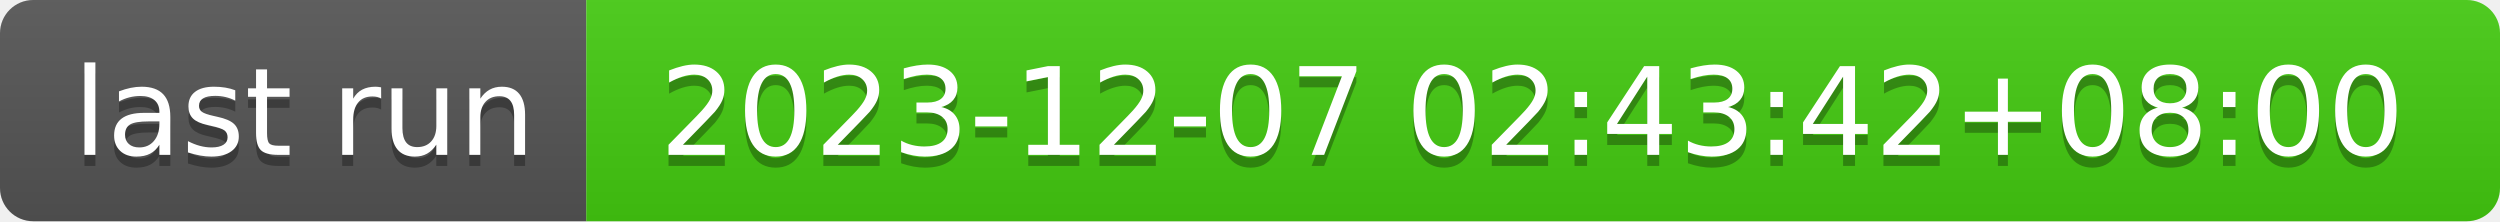
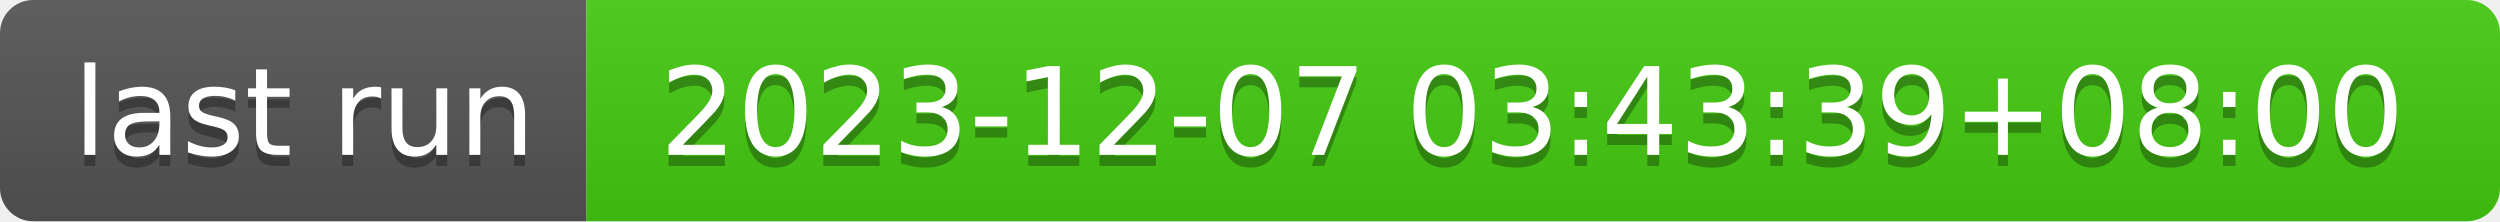
- <svg xmlns="http://www.w3.org/2000/svg" width="226" height="20" role="img" aria-label="last run: 2023-12-07 02:43:42+08:00">
+ <svg xmlns="http://www.w3.org/2000/svg" width="226" height="20" role="img" aria-label="last run: 2023-12-07 03:43:39+08:00">
  <linearGradient id="s" x2="0" y2="100%">
    <stop offset="0" stop-color="#bbb" stop-opacity=".1" />
    <stop offset="1" stop-opacity=".1" />
  </linearGradient>
  <clipPath id="r">
    <rect width="226" height="20" rx="3" fill="#fff" />
  </clipPath>
  <g clip-path="url(#r)">
    <rect width="53" height="20" fill="#555" />
    <rect x="53" width="173" height="20" fill="#4c1" />
    <rect width="226" height="20" fill="url(#s)" />
  </g>
  <g fill="#fff" text-anchor="middle" font-family="Verdana,Geneva,DejaVu Sans,sans-serif" text-rendering="geometricPrecision" font-size="110">
    <text aria-hidden="true" x="275" y="150" fill="#010101" fill-opacity=".3" transform="scale(.1)" textLength="430">last run</text>
    <text x="275" y="140" transform="scale(.1)" fill="#fff" textLength="430">last run</text>
-     <text aria-hidden="true" x="1385" y="150" fill="#010101" fill-opacity=".3" transform="scale(.1)" textLength="1630">2023-12-07 02:43:42+08:00</text>
-     <text x="1385" y="140" transform="scale(.1)" fill="#fff" textLength="1630">2023-12-07 02:43:42+08:00</text>
+     <text aria-hidden="true" x="1385" y="150" fill="#010101" fill-opacity=".3" transform="scale(.1)" textLength="1630">2023-12-07 03:43:39+08:00</text>
+     <text x="1385" y="140" transform="scale(.1)" fill="#fff" textLength="1630">2023-12-07 03:43:39+08:00</text>
  </g>
</svg>
